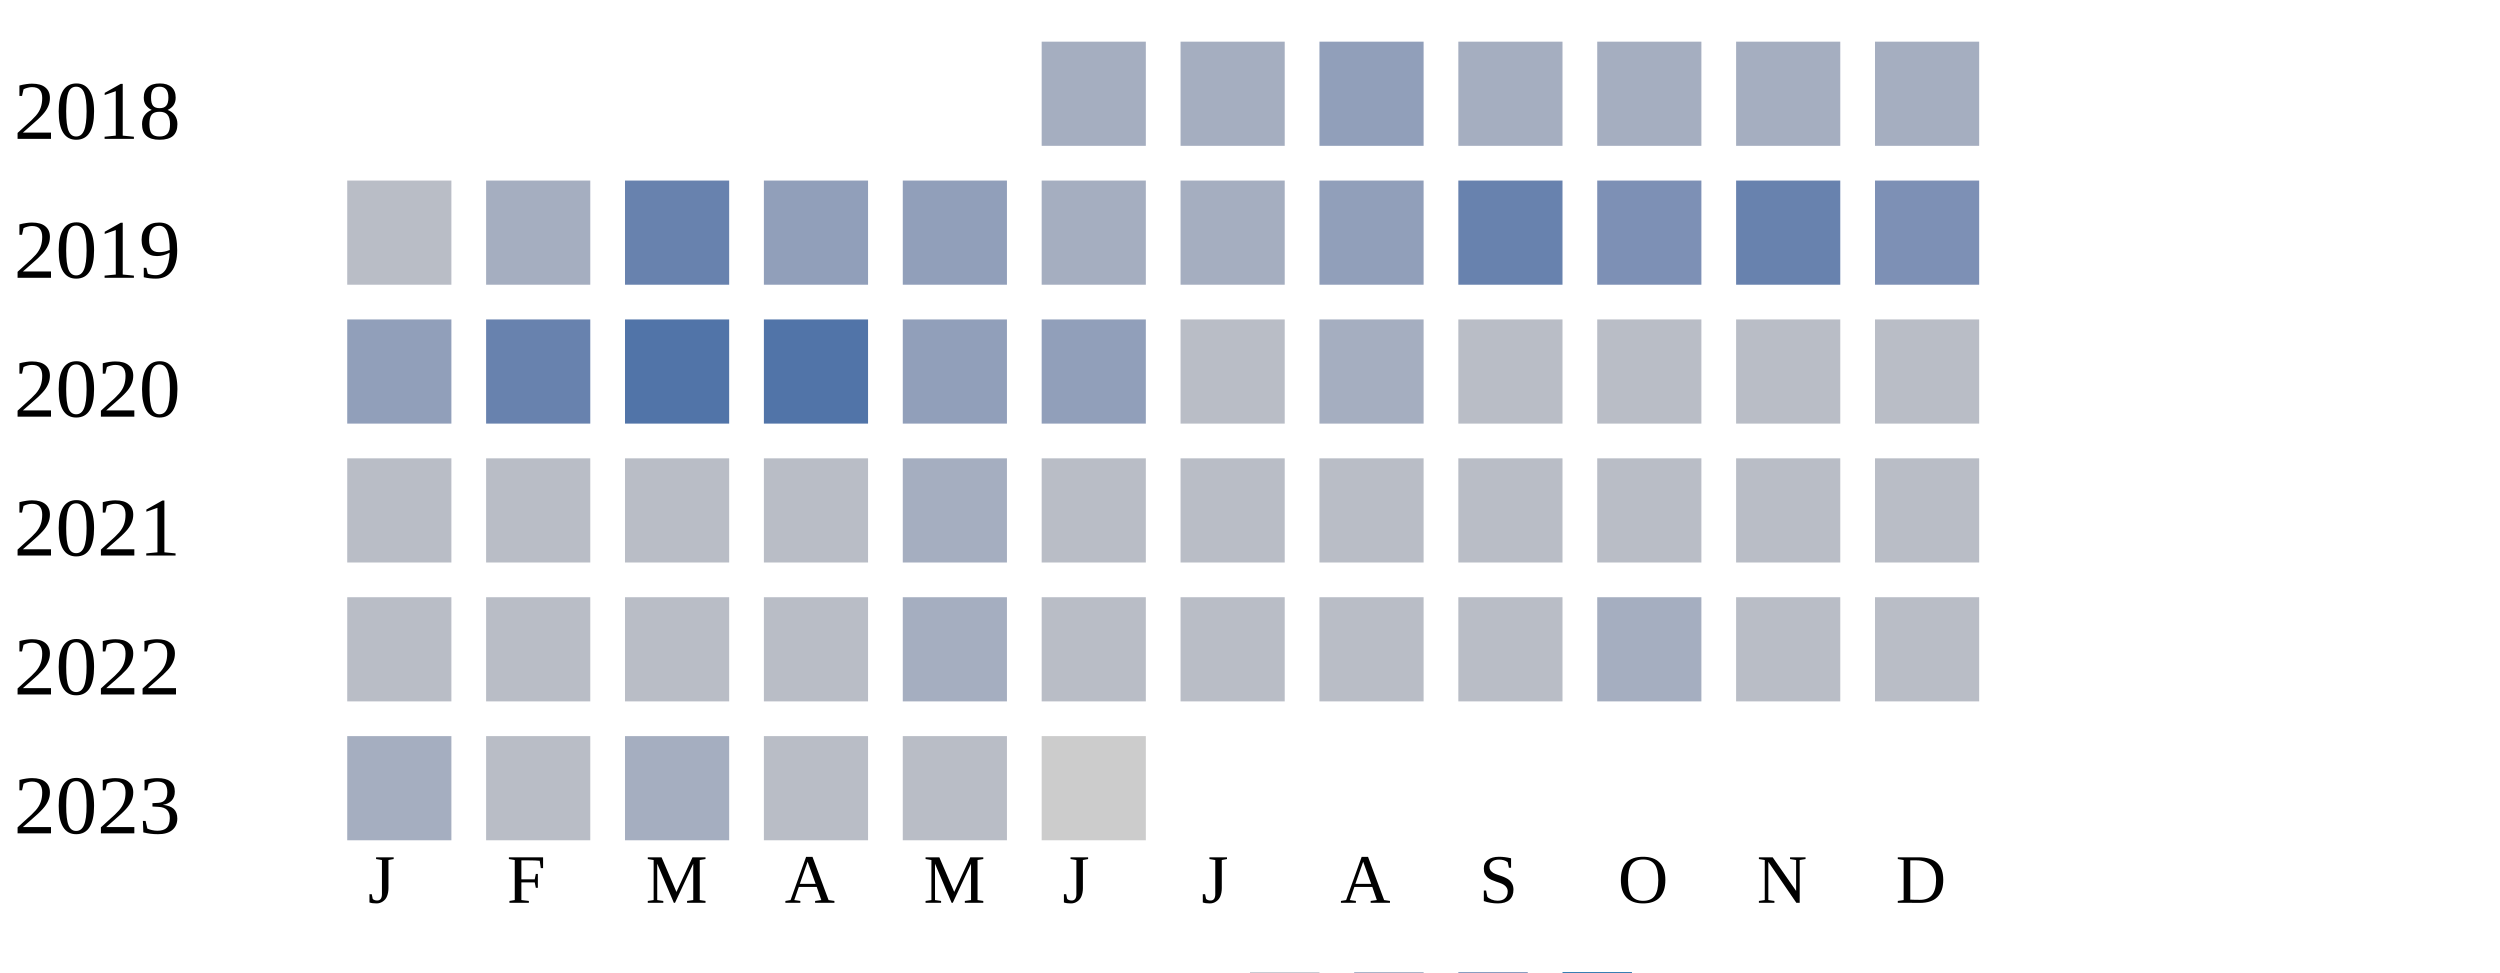
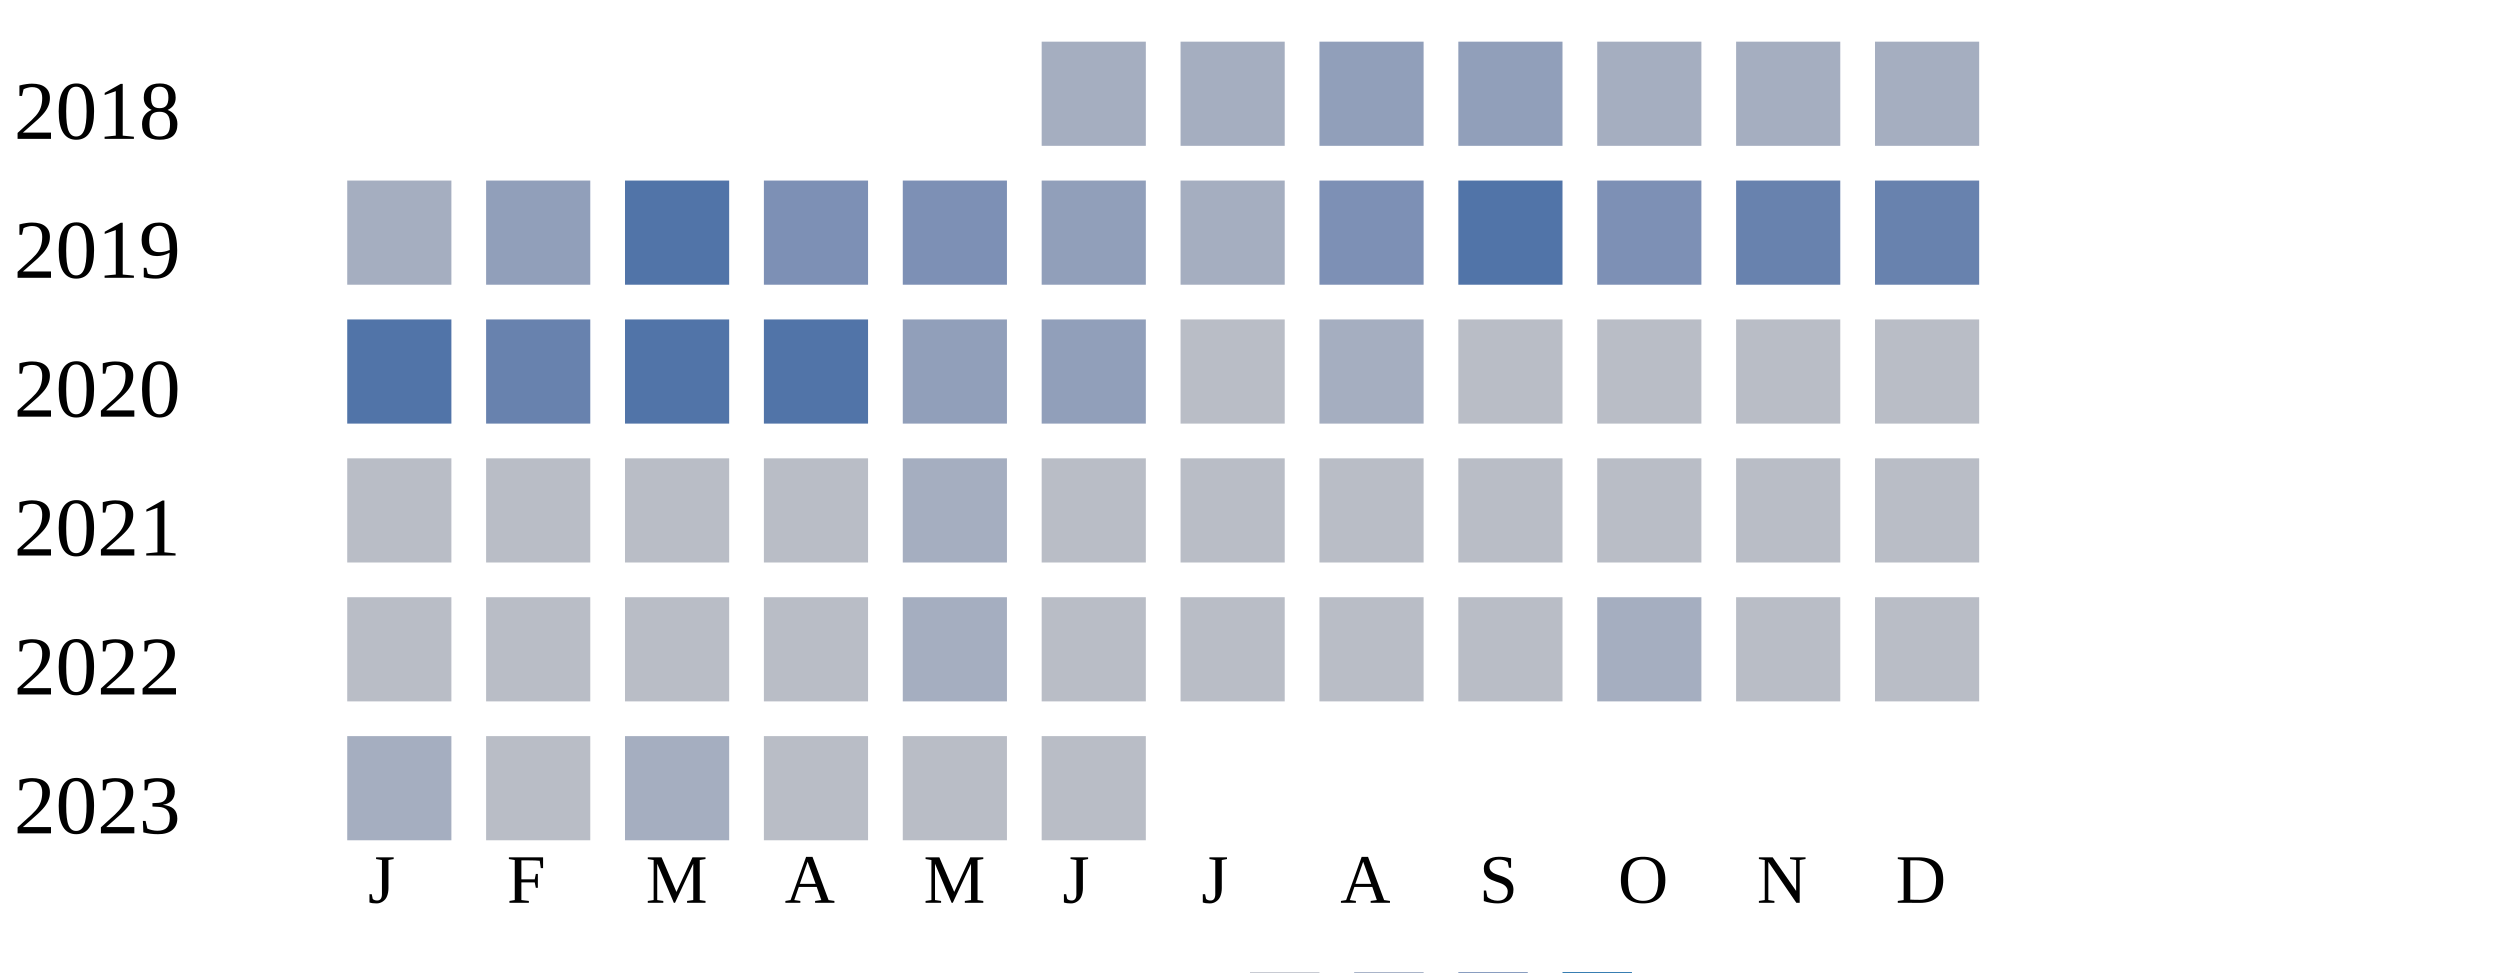
<svg xmlns="http://www.w3.org/2000/svg" width="360" height="140">
  <g transform="translate(0 0)">
    <text x="2" y="20">2018</text>
    <rect x="150" y="6" width="15" height="15" fill="#a5aec0" />
    <rect x="170" y="6" width="15" height="15" fill="#a5aec0" />
    <rect x="190" y="6" width="15" height="15" fill="#919fba" />
-     <rect x="210" y="6" width="15" height="15" fill="#a5aec0" />
+     <rect x="210" y="6" width="15" height="15" fill="#919fba" />
    <rect x="230" y="6" width="15" height="15" fill="#a5aec0" />
    <rect x="250" y="6" width="15" height="15" fill="#a5aec0" />
    <rect x="270" y="6" width="15" height="15" fill="#a5aec0" />
  </g>
  <g transform="translate(0 20)">
    <text x="2" y="20">2019</text>
-     <rect x="50" y="6" width="15" height="15" fill="#b9bdc6" />
-     <rect x="70" y="6" width="15" height="15" fill="#a5aec0" />
-     <rect x="90" y="6" width="15" height="15" fill="#6882ae" />
-     <rect x="110" y="6" width="15" height="15" fill="#919fba" />
-     <rect x="130" y="6" width="15" height="15" fill="#919fba" />
-     <rect x="150" y="6" width="15" height="15" fill="#a5aec0" />
+     <rect x="50" y="6" width="15" height="15" fill="#a5aec0" />
+     <rect x="70" y="6" width="15" height="15" fill="#919fba" />
+     <rect x="90" y="6" width="15" height="15" fill="#5174a8" />
+     <rect x="110" y="6" width="15" height="15" fill="#7d90b5" />
+     <rect x="130" y="6" width="15" height="15" fill="#7d90b5" />
+     <rect x="150" y="6" width="15" height="15" fill="#919fba" />
    <rect x="170" y="6" width="15" height="15" fill="#a5aec0" />
-     <rect x="190" y="6" width="15" height="15" fill="#919fba" />
-     <rect x="210" y="6" width="15" height="15" fill="#6882ae" />
+     <rect x="190" y="6" width="15" height="15" fill="#7d90b5" />
+     <rect x="210" y="6" width="15" height="15" fill="#5174a8" />
    <rect x="230" y="6" width="15" height="15" fill="#7d90b5" />
    <rect x="250" y="6" width="15" height="15" fill="#6882ae" />
-     <rect x="270" y="6" width="15" height="15" fill="#7d90b5" />
+     <rect x="270" y="6" width="15" height="15" fill="#6882ae" />
  </g>
  <g transform="translate(0 40)">
    <text x="2" y="20">2020</text>
-     <rect x="50" y="6" width="15" height="15" fill="#919fba" />
+     <rect x="50" y="6" width="15" height="15" fill="#5174a8" />
    <rect x="70" y="6" width="15" height="15" fill="#6882ae" />
    <rect x="90" y="6" width="15" height="15" fill="#5174a8" />
    <rect x="110" y="6" width="15" height="15" fill="#5174a8" />
    <rect x="130" y="6" width="15" height="15" fill="#919fba" />
    <rect x="150" y="6" width="15" height="15" fill="#919fba" />
    <rect x="170" y="6" width="15" height="15" fill="#b9bdc6" />
    <rect x="190" y="6" width="15" height="15" fill="#a5aec0" />
    <rect x="210" y="6" width="15" height="15" fill="#b9bdc6" />
    <rect x="230" y="6" width="15" height="15" fill="#b9bdc6" />
    <rect x="250" y="6" width="15" height="15" fill="#b9bdc6" />
    <rect x="270" y="6" width="15" height="15" fill="#b9bdc6" />
  </g>
  <g transform="translate(0 60)">
    <text x="2" y="20">2021</text>
    <rect x="50" y="6" width="15" height="15" fill="#b9bdc6" />
    <rect x="70" y="6" width="15" height="15" fill="#b9bdc6" />
    <rect x="90" y="6" width="15" height="15" fill="#b9bdc6" />
    <rect x="110" y="6" width="15" height="15" fill="#b9bdc6" />
    <rect x="130" y="6" width="15" height="15" fill="#a5aec0" />
    <rect x="150" y="6" width="15" height="15" fill="#b9bdc6" />
    <rect x="170" y="6" width="15" height="15" fill="#b9bdc6" />
    <rect x="190" y="6" width="15" height="15" fill="#b9bdc6" />
    <rect x="210" y="6" width="15" height="15" fill="#b9bdc6" />
    <rect x="230" y="6" width="15" height="15" fill="#b9bdc6" />
    <rect x="250" y="6" width="15" height="15" fill="#b9bdc6" />
    <rect x="270" y="6" width="15" height="15" fill="#b9bdc6" />
  </g>
  <g transform="translate(0 80)">
    <text x="2" y="20">2022</text>
    <rect x="50" y="6" width="15" height="15" fill="#b9bdc6" />
    <rect x="70" y="6" width="15" height="15" fill="#b9bdc6" />
    <rect x="90" y="6" width="15" height="15" fill="#b9bdc6" />
    <rect x="110" y="6" width="15" height="15" fill="#b9bdc6" />
    <rect x="130" y="6" width="15" height="15" fill="#a5aec0" />
    <rect x="150" y="6" width="15" height="15" fill="#b9bdc6" />
    <rect x="170" y="6" width="15" height="15" fill="#b9bdc6" />
    <rect x="190" y="6" width="15" height="15" fill="#b9bdc6" />
    <rect x="210" y="6" width="15" height="15" fill="#b9bdc6" />
    <rect x="230" y="6" width="15" height="15" fill="#a5aec0" />
    <rect x="250" y="6" width="15" height="15" fill="#b9bdc6" />
    <rect x="270" y="6" width="15" height="15" fill="#b9bdc6" />
  </g>
  <g transform="translate(0 100)">
    <text x="2" y="20">2023</text>
    <rect x="50" y="6" width="15" height="15" fill="#a5aec0" />
    <rect x="70" y="6" width="15" height="15" fill="#b9bdc6" />
    <rect x="90" y="6" width="15" height="15" fill="#a5aec0" />
    <rect x="110" y="6" width="15" height="15" fill="#b9bdc6" />
    <rect x="130" y="6" width="15" height="15" fill="#b9bdc6" />
-     <rect x="150" y="6" width="15" height="15" fill="#cccccc" />
+     <rect x="150" y="6" width="15" height="15" fill="#b9bdc6" />
  </g>
  <text style="font-size: 10px; text-align: center" x="53" y="130">J</text>
  <text style="font-size: 10px; text-align: center" x="73" y="130">F</text>
  <text style="font-size: 10px; text-align: center" x="93" y="130">M</text>
  <text style="font-size: 10px; text-align: center" x="113" y="130">A</text>
  <text style="font-size: 10px; text-align: center" x="133" y="130">M</text>
  <text style="font-size: 10px; text-align: center" x="153" y="130">J</text>
  <text style="font-size: 10px; text-align: center" x="173" y="130">J</text>
  <text style="font-size: 10px; text-align: center" x="193" y="130">A</text>
  <text style="font-size: 10px; text-align: center" x="213" y="130">S</text>
  <text style="font-size: 10px; text-align: center" x="233" y="130">O</text>
  <text style="font-size: 10px; text-align: center" x="253" y="130">N</text>
  <text style="font-size: 10px; text-align: center" x="273" y="130">D</text>
  <text style="font-size: 10px;" x="155" y="149">Less</text>
  <rect fill="#b9bdc6" width="10" height="10" x="180" y="140" />
  <rect fill="#919fba" width="10" height="10" x="195" y="140" />
  <rect fill="#6882ae" width="10" height="10" x="210" y="140" />
  <rect fill="#005a9c" width="10" height="10" x="225" y="140" />
  <text x="240" y="149" style="font-size: 10px;">More</text>
</svg>
